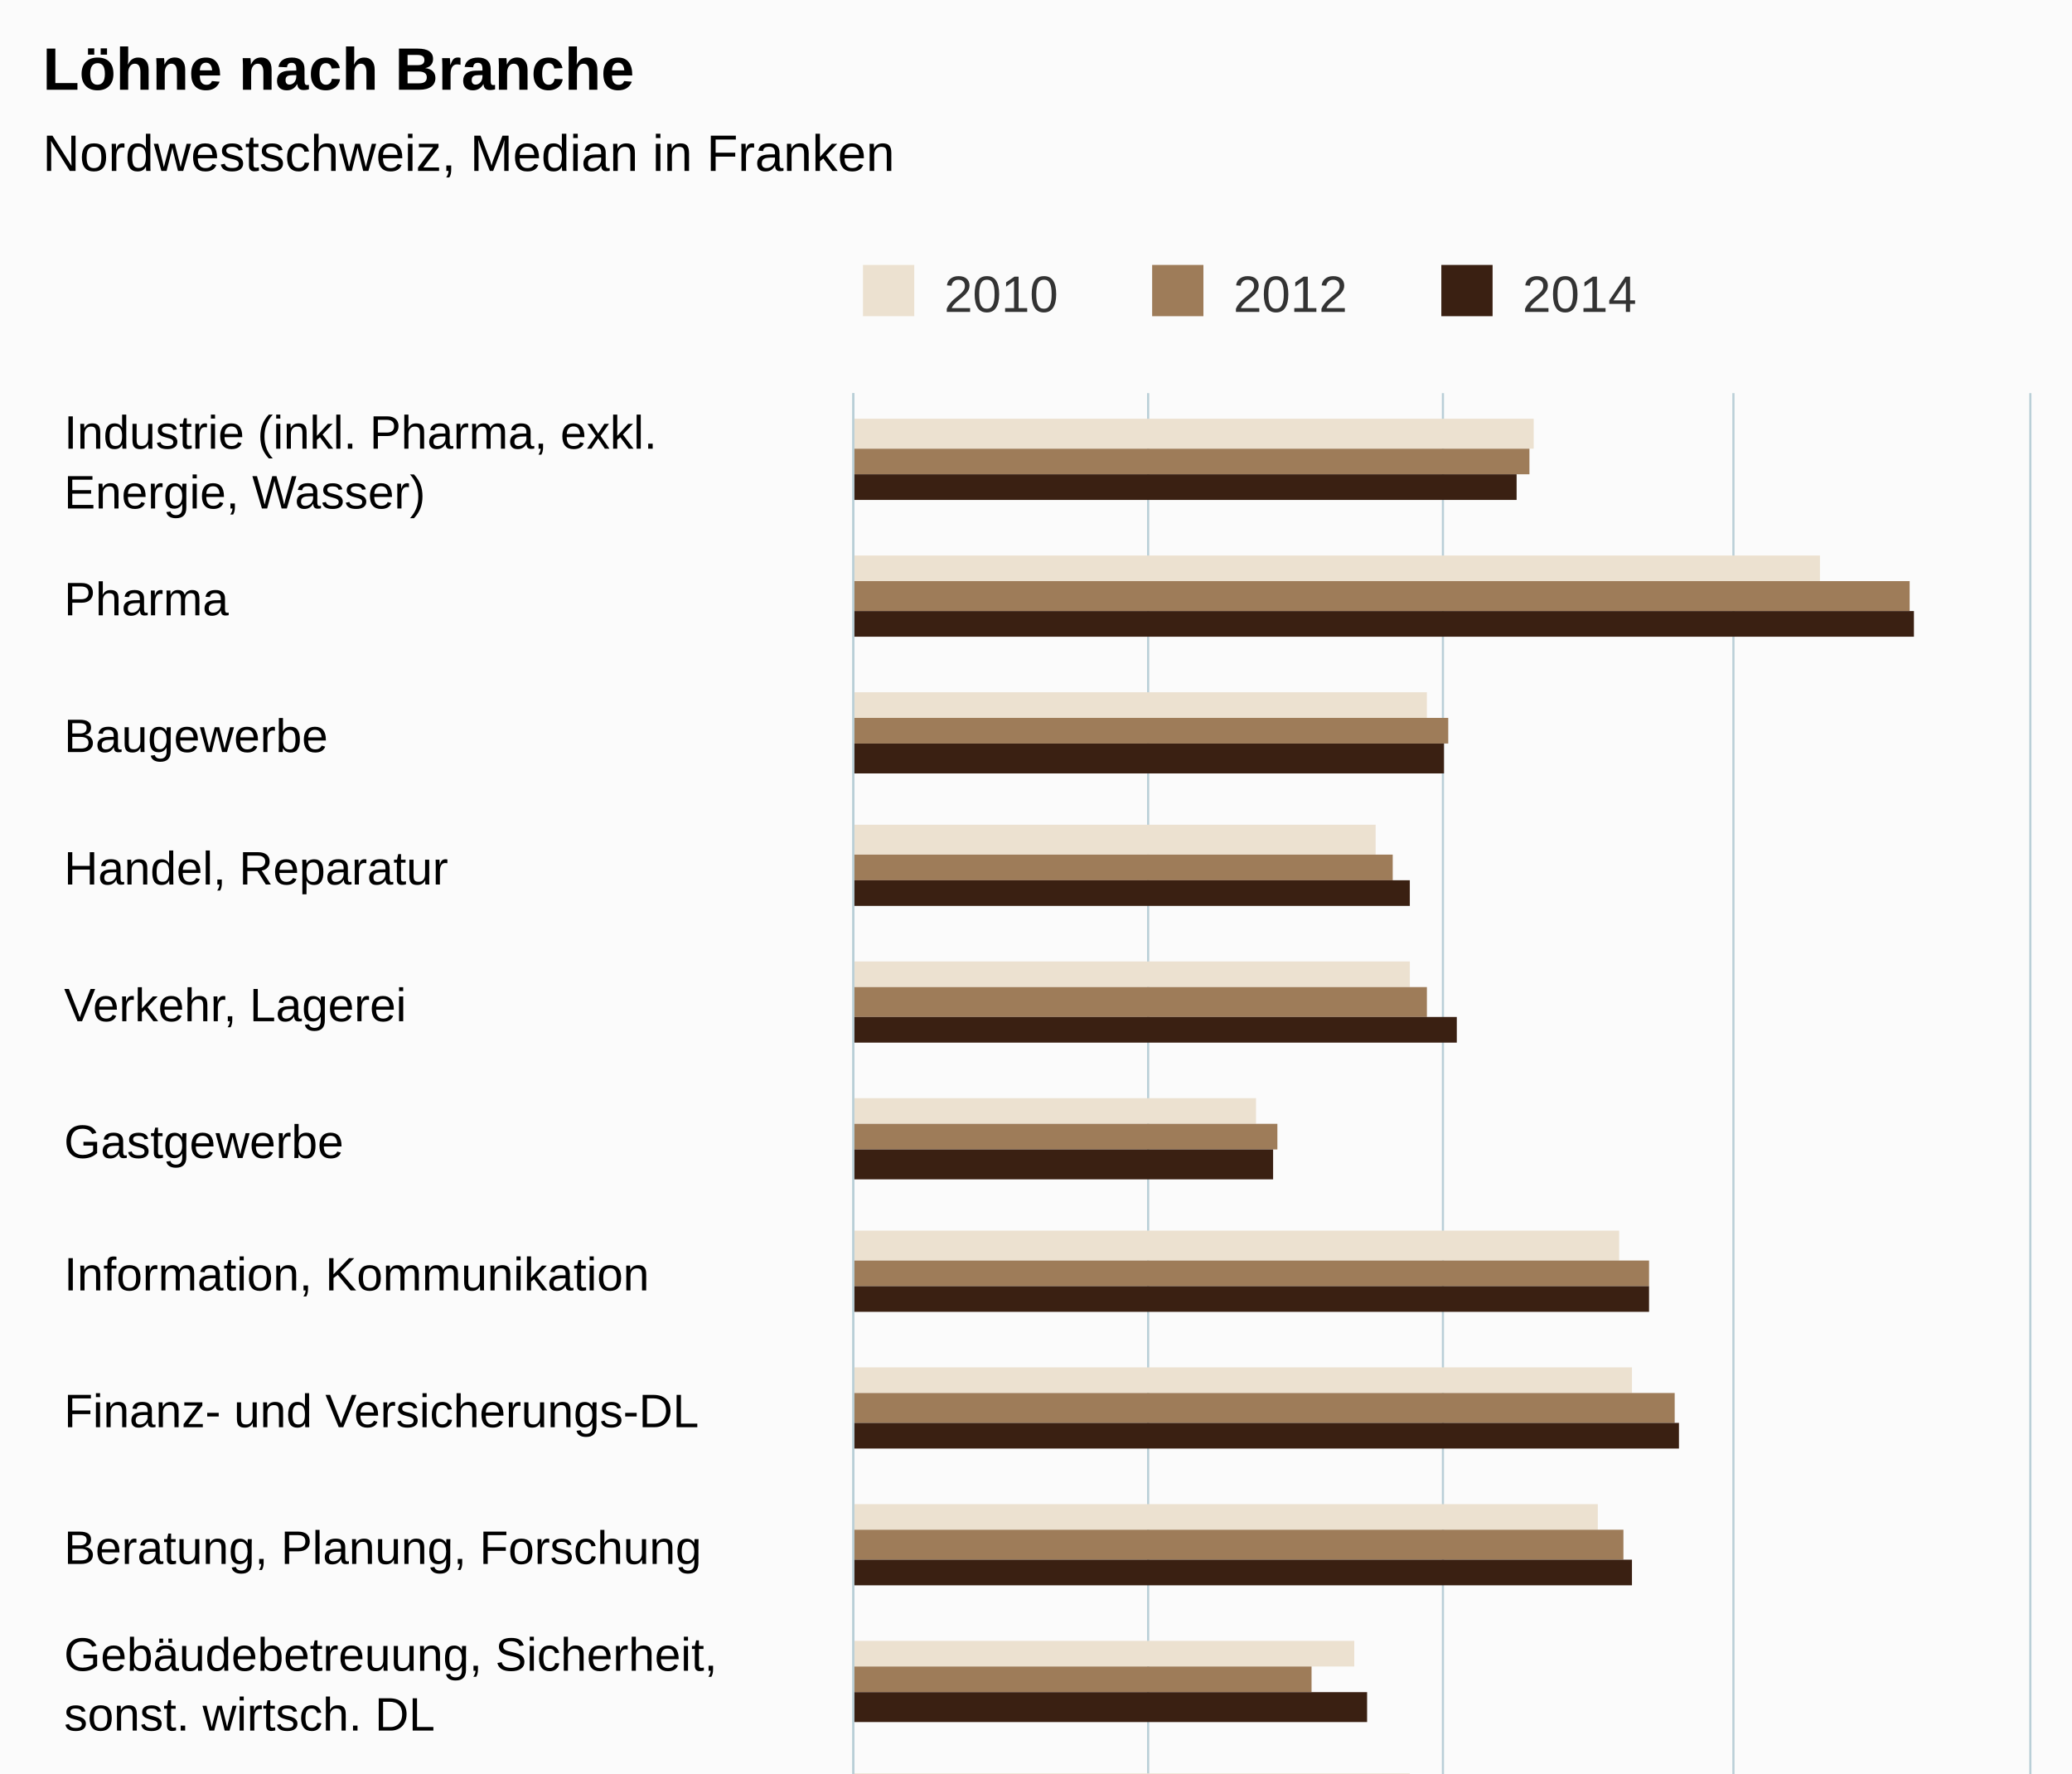
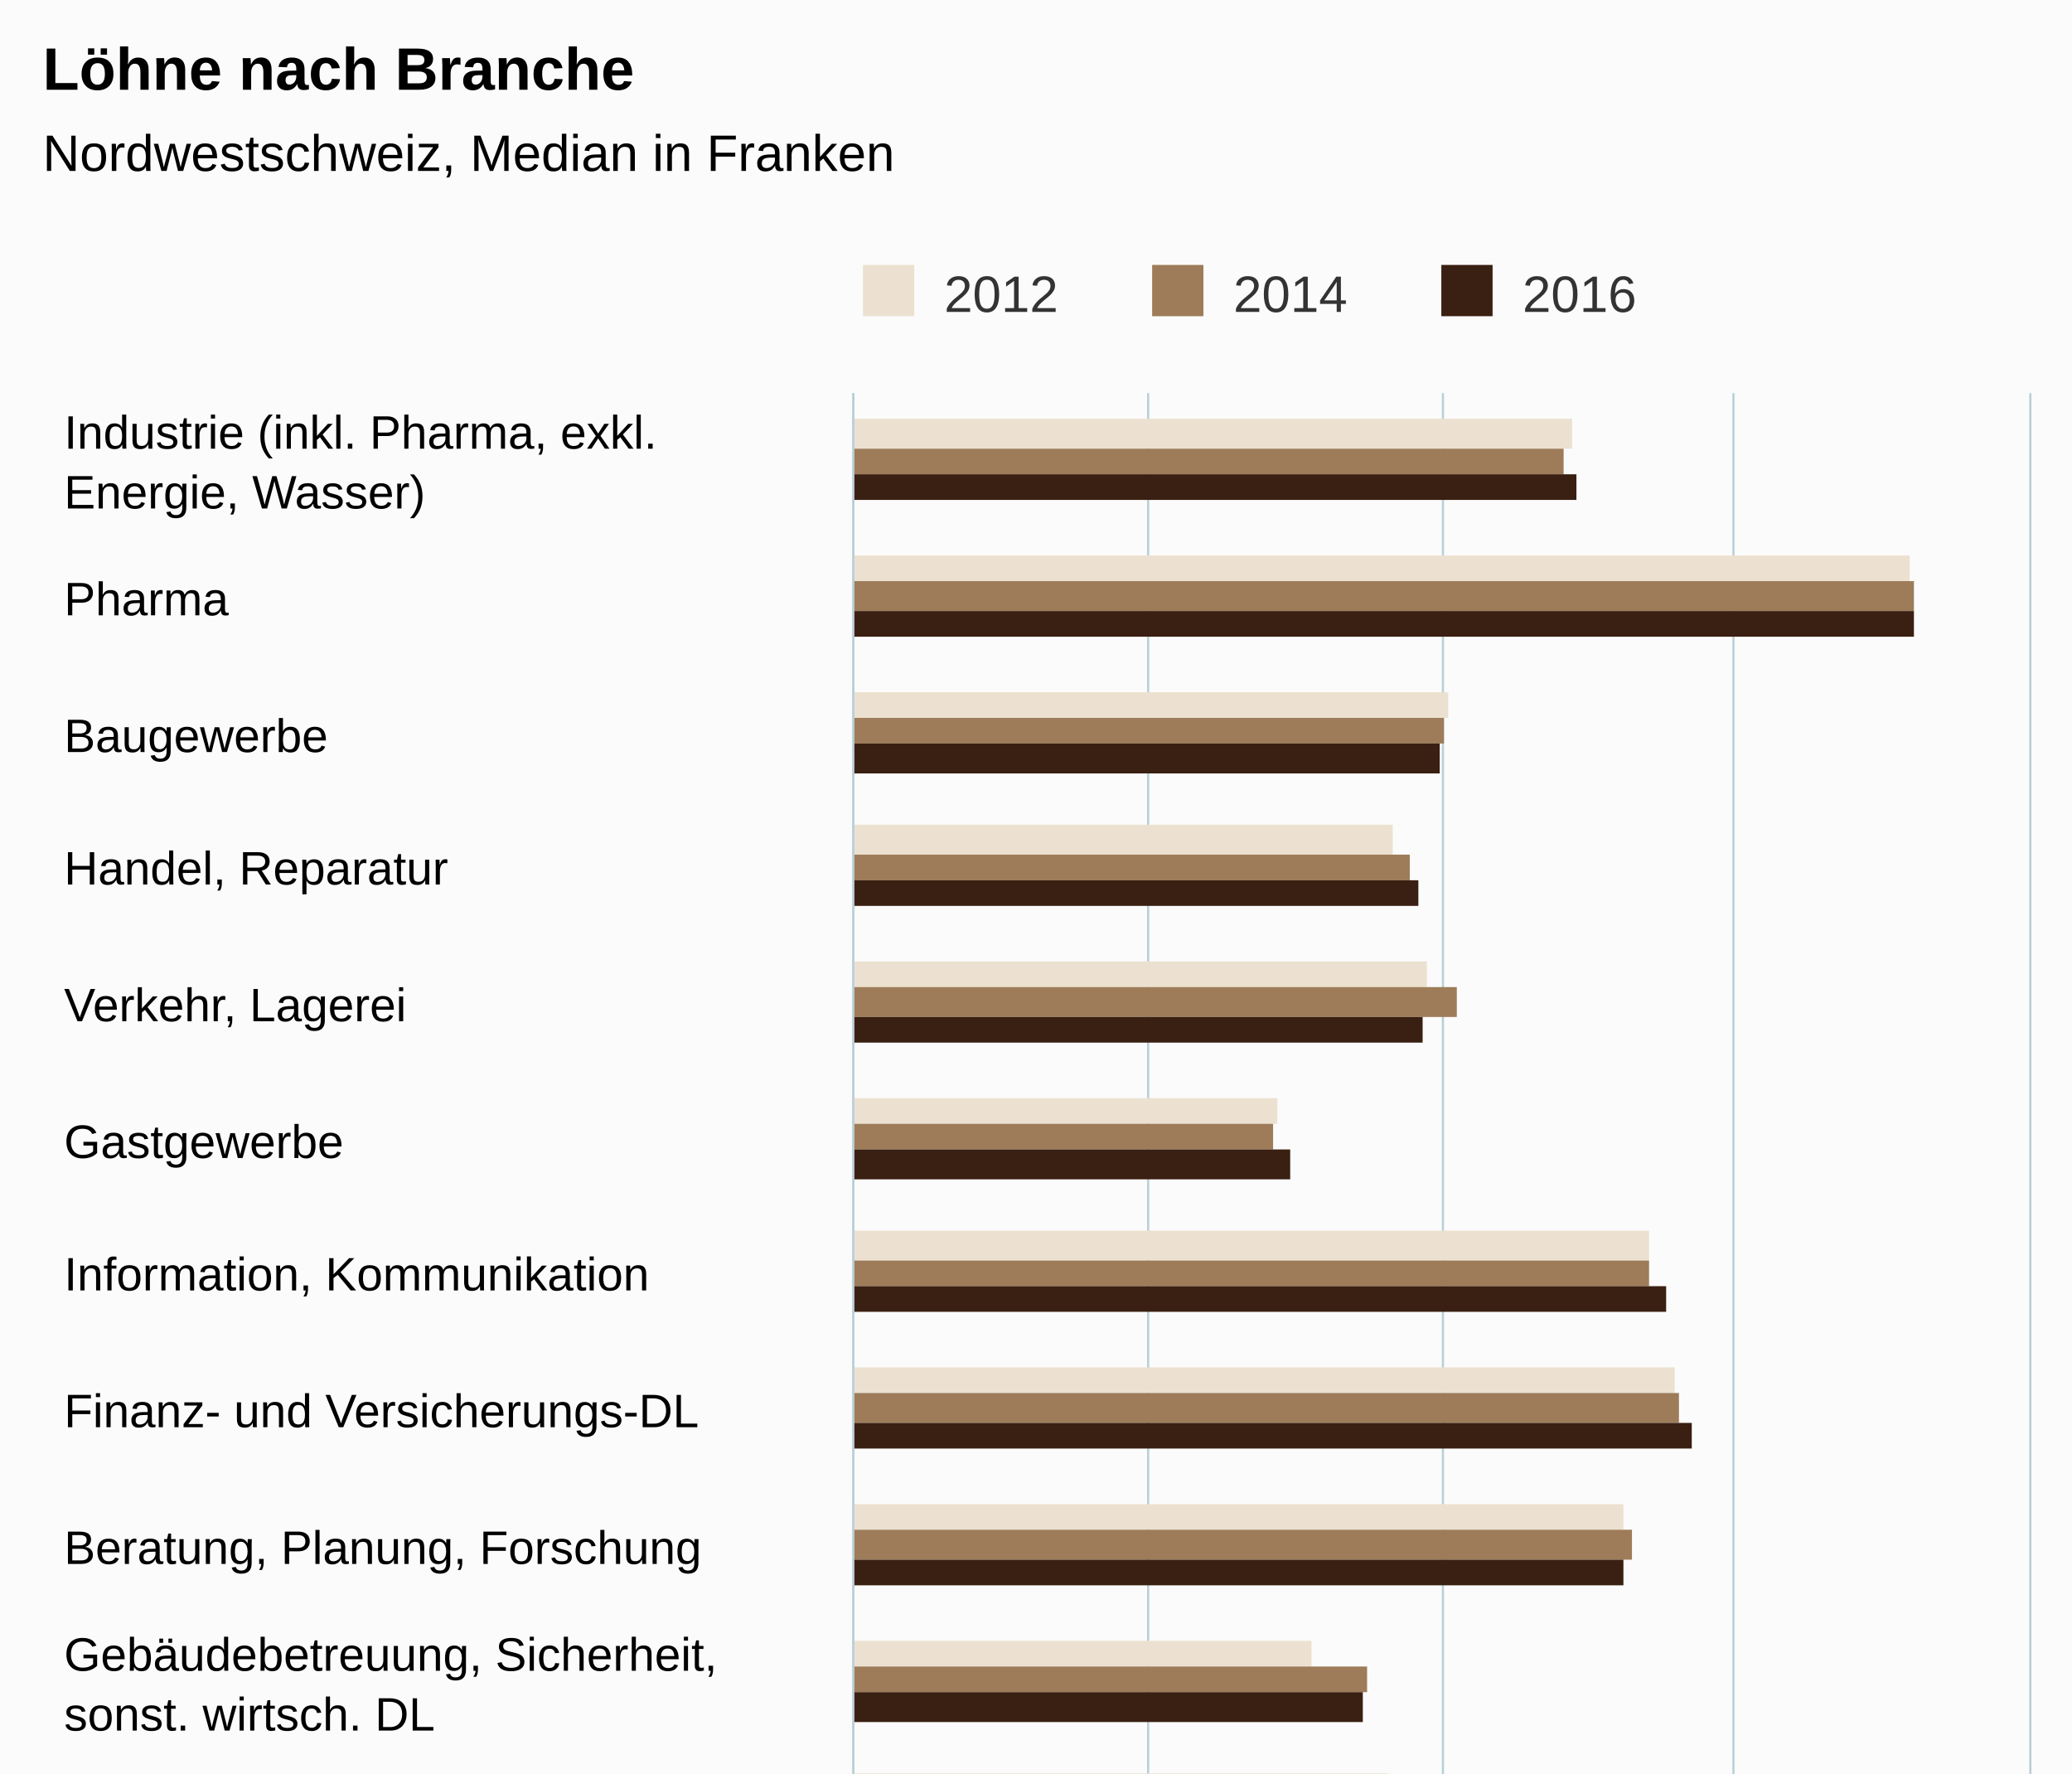
<svg xmlns="http://www.w3.org/2000/svg" version="1.1" class="highcharts-root" style="font-family:Arial;font-size:12px;" viewBox="0 0 485 415">
  <defs>
-     <clipPath id="highcharts-vnxk4h7-6">
+     <clipPath id="highcharts-uptjd44-6">
      <rect x="0" y="0" width="507" height="275" fill="none" />
    </clipPath>
-     <clipPath id="highcharts-vnxk4h7-7">
+     <clipPath id="highcharts-uptjd44-7">
      <rect x="0" y="0" width="507" height="275" fill="none" />
    </clipPath>
  </defs>
  <rect fill="#fbfbfb" class="highcharts-background" x="0" y="0" width="485" height="650" rx="0" ry="0" />
  <rect fill="none" class="highcharts-plot-background" x="200" y="92" width="275" height="507" />
  <g class="highcharts-pane-group" data-z-index="0" />
  <g class="highcharts-grid highcharts-xaxis-grid " data-z-index="1">
    <path fill="none" data-z-index="1" class="highcharts-grid-line" d="M 200 124.5 L 475 124.5" opacity="1" />
    <path fill="none" data-z-index="1" class="highcharts-grid-line" d="M 200 155.5 L 475 155.5" opacity="1" />
    <path fill="none" data-z-index="1" class="highcharts-grid-line" d="M 200 187.5 L 475 187.5" opacity="1" />
    <path fill="none" data-z-index="1" class="highcharts-grid-line" d="M 200 219.5 L 475 219.5" opacity="1" />
    <path fill="none" data-z-index="1" class="highcharts-grid-line" d="M 200 250.5 L 475 250.5" opacity="1" />
    <path fill="none" data-z-index="1" class="highcharts-grid-line" d="M 200 282.5 L 475 282.5" opacity="1" />
    <path fill="none" data-z-index="1" class="highcharts-grid-line" d="M 200 314.5 L 475 314.5" opacity="1" />
    <path fill="none" data-z-index="1" class="highcharts-grid-line" d="M 200 346.5 L 475 346.5" opacity="1" />
    <path fill="none" data-z-index="1" class="highcharts-grid-line" d="M 200 377.5 L 475 377.5" opacity="1" />
    <path fill="none" data-z-index="1" class="highcharts-grid-line" d="M 200 409.5 L 475 409.5" opacity="1" />
    <path fill="none" data-z-index="1" class="highcharts-grid-line" d="M 200 441.5 L 475 441.5" opacity="1" />
    <path fill="none" data-z-index="1" class="highcharts-grid-line" d="M 200 472.5 L 475 472.5" opacity="1" />
    <path fill="none" data-z-index="1" class="highcharts-grid-line" d="M 200 504.5 L 475 504.5" opacity="1" />
    <path fill="none" data-z-index="1" class="highcharts-grid-line" d="M 200 536.5 L 475 536.5" opacity="1" />
    <path fill="none" data-z-index="1" class="highcharts-grid-line" d="M 200 567.5 L 475 567.5" opacity="1" />
    <path fill="none" data-z-index="1" class="highcharts-grid-line" d="M 200 599.5 L 475 599.5" opacity="1" />
    <path fill="none" data-z-index="1" class="highcharts-grid-line" d="M 200 92.5 L 475 92.5" opacity="1" />
  </g>
  <g class="highcharts-grid highcharts-yaxis-grid " data-z-index="1">
    <path fill="none" stroke="#B9CFD7" stroke-width="0.5" data-z-index="1" class="highcharts-grid-line" d="M 199.75 92 L 199.75 599" opacity="1" />
    <path fill="none" stroke="#B9CFD7" stroke-width="0.5" data-z-index="1" class="highcharts-grid-line" d="M 268.75 92 L 268.75 599" opacity="1" />
    <path fill="none" stroke="#B9CFD7" stroke-width="0.5" data-z-index="1" class="highcharts-grid-line" d="M 337.75 92 L 337.75 599" opacity="1" />
    <path fill="none" stroke="#B9CFD7" stroke-width="0.5" data-z-index="1" class="highcharts-grid-line" d="M 405.75 92 L 405.75 599" opacity="1" />
    <path fill="none" stroke="#B9CFD7" stroke-width="0.5" data-z-index="1" class="highcharts-grid-line" d="M 475.25 92 L 475.25 599" opacity="1" />
  </g>
  <rect fill="none" class="highcharts-plot-border" data-z-index="1" x="200" y="92" width="275" height="507" />
  <g class="highcharts-axis highcharts-xaxis " data-z-index="2">
    <path fill="none" class="highcharts-axis-line" stroke="#B9CFD7" stroke-width="0.5" data-z-index="7" d="M 199.75 92 L 199.75 599" />
  </g>
  <g class="highcharts-axis highcharts-yaxis " data-z-index="2">
    <path fill="none" class="highcharts-axis-line" data-z-index="7" d="M 200 599 L 475 599" />
  </g>
  <g class="highcharts-series-group" data-z-index="3">
-     <g data-z-index="0.1" class="highcharts-series highcharts-series-0 highcharts-column-series " transform="translate(475,599) rotate(90) scale(-1,1) scale(1 1)" clip-path="url(#highcharts-vnxk4h7-7)">
-       <rect x="494" y="116" width="7" height="160" fill="#ECE1D0" class="highcharts-point" />
-       <rect x="463" y="49" width="6" height="227" fill="#ECE1D0" class="highcharts-point" />
-       <rect x="431" y="141" width="6" height="135" fill="#ECE1D0" class="highcharts-point" />
-       <rect x="399" y="153" width="7" height="123" fill="#ECE1D0" class="highcharts-point" />
-       <rect x="368" y="145" width="6" height="131" fill="#ECE1D0" class="highcharts-point" />
-       <rect x="336" y="181" width="6" height="95" fill="#ECE1D0" class="highcharts-point" />
-       <rect x="304" y="96" width="7" height="180" fill="#ECE1D0" class="highcharts-point" />
-       <rect x="273" y="93" width="6" height="183" fill="#ECE1D0" class="highcharts-point" />
-       <rect x="241" y="101" width="6" height="175" fill="#ECE1D0" class="highcharts-point" />
-       <rect x="209" y="158" width="6" height="118" fill="#ECE1D0" class="highcharts-point" />
-       <rect x="177" y="145" width="7" height="131" fill="#ECE1D0" class="highcharts-point" />
-       <rect x="146" y="105" width="6" height="171" fill="#ECE1D0" class="highcharts-point" />
-       <rect x="114" y="77" width="6" height="199" fill="#ECE1D0" class="highcharts-point" />
-       <rect x="82" y="135" width="7" height="141" fill="#ECE1D0" class="highcharts-point" />
+     <g data-z-index="0.1" class="highcharts-series highcharts-series-0 highcharts-column-series " transform="translate(475,599) rotate(90) scale(-1,1) scale(1 1)" clip-path="url(#highcharts-uptjd44-7)">
+       <rect x="494" y="107" width="7" height="169" fill="#ECE1D0" class="highcharts-point" />
+       <rect x="463" y="28" width="6" height="248" fill="#ECE1D0" class="highcharts-point" />
+       <rect x="431" y="136" width="6" height="140" fill="#ECE1D0" class="highcharts-point" />
+       <rect x="399" y="149" width="7" height="127" fill="#ECE1D0" class="highcharts-point" />
+       <rect x="368" y="141" width="6" height="135" fill="#ECE1D0" class="highcharts-point" />
+       <rect x="336" y="176" width="6" height="100" fill="#ECE1D0" class="highcharts-point" />
+       <rect x="304" y="89" width="7" height="187" fill="#ECE1D0" class="highcharts-point" />
+       <rect x="273" y="83" width="6" height="193" fill="#ECE1D0" class="highcharts-point" />
+       <rect x="241" y="95" width="6" height="181" fill="#ECE1D0" class="highcharts-point" />
+       <rect x="209" y="168" width="6" height="108" fill="#ECE1D0" class="highcharts-point" />
+       <rect x="177" y="150" width="7" height="126" fill="#ECE1D0" class="highcharts-point" />
+       <rect x="146" y="106" width="6" height="170" fill="#ECE1D0" class="highcharts-point" />
+       <rect x="114" y="85" width="6" height="191" fill="#ECE1D0" class="highcharts-point" />
+       <rect x="82" y="134" width="7" height="142" fill="#ECE1D0" class="highcharts-point" />
      <rect x="51" y="140" width="6" height="136" fill="#ECE1D0" class="highcharts-point" />
-       <rect x="19" y="128" width="6" height="148" fill="#ECE1D0" class="highcharts-point" />
+       <rect x="19" y="124" width="6" height="152" fill="#ECE1D0" class="highcharts-point" />
    </g>
    <g data-z-index="0.1" class="highcharts-markers highcharts-series-0 highcharts-column-series " transform="translate(475,599) rotate(90) scale(-1,1) scale(1 1)" clip-path="none" />
-     <g data-z-index="0.1" class="highcharts-series highcharts-series-1 highcharts-column-series " transform="translate(475,599) rotate(90) scale(-1,1) scale(1 1)" clip-path="url(#highcharts-vnxk4h7-7)">
-       <rect x="488" y="117" width="6" height="159" fill="#9E7C59" class="highcharts-point" />
-       <rect x="456" y="28" width="7" height="248" fill="#9E7C59" class="highcharts-point" />
-       <rect x="425" y="136" width="6" height="140" fill="#9E7C59" class="highcharts-point" />
-       <rect x="393" y="149" width="6" height="127" fill="#9E7C59" class="highcharts-point" />
-       <rect x="361" y="141" width="7" height="135" fill="#9E7C59" class="highcharts-point" />
-       <rect x="330" y="176" width="6" height="100" fill="#9E7C59" class="highcharts-point" />
+     <g data-z-index="0.1" class="highcharts-series highcharts-series-1 highcharts-column-series " transform="translate(475,599) rotate(90) scale(-1,1) scale(1 1)" clip-path="url(#highcharts-uptjd44-7)">
+       <rect x="488" y="109" width="6" height="167" fill="#9E7C59" class="highcharts-point" />
+       <rect x="456" y="27" width="7" height="249" fill="#9E7C59" class="highcharts-point" />
+       <rect x="425" y="137" width="6" height="139" fill="#9E7C59" class="highcharts-point" />
+       <rect x="393" y="145" width="6" height="131" fill="#9E7C59" class="highcharts-point" />
+       <rect x="361" y="134" width="7" height="142" fill="#9E7C59" class="highcharts-point" />
+       <rect x="330" y="177" width="6" height="99" fill="#9E7C59" class="highcharts-point" />
      <rect x="298" y="89" width="6" height="187" fill="#9E7C59" class="highcharts-point" />
-       <rect x="266" y="83" width="7" height="193" fill="#9E7C59" class="highcharts-point" />
-       <rect x="234" y="95" width="7" height="181" fill="#9E7C59" class="highcharts-point" />
-       <rect x="203" y="168" width="6" height="108" fill="#9E7C59" class="highcharts-point" />
-       <rect x="171" y="150" width="6" height="126" fill="#9E7C59" class="highcharts-point" />
-       <rect x="139" y="106" width="7" height="170" fill="#9E7C59" class="highcharts-point" />
-       <rect x="108" y="85" width="6" height="191" fill="#9E7C59" class="highcharts-point" />
-       <rect x="76" y="134" width="6" height="142" fill="#9E7C59" class="highcharts-point" />
-       <rect x="44" y="140" width="7" height="136" fill="#9E7C59" class="highcharts-point" />
-       <rect x="13" y="124" width="6" height="152" fill="#9E7C59" class="highcharts-point" />
+       <rect x="266" y="82" width="7" height="194" fill="#9E7C59" class="highcharts-point" />
+       <rect x="234" y="93" width="7" height="183" fill="#9E7C59" class="highcharts-point" />
+       <rect x="203" y="155" width="6" height="121" fill="#9E7C59" class="highcharts-point" />
+       <rect x="171" y="148" width="6" height="128" fill="#9E7C59" class="highcharts-point" />
+       <rect x="139" y="107" width="7" height="169" fill="#9E7C59" class="highcharts-point" />
+       <rect x="108" y="125" width="6" height="151" fill="#9E7C59" class="highcharts-point" />
+       <rect x="76" y="133" width="6" height="143" fill="#9E7C59" class="highcharts-point" />
+       <rect x="44" y="131" width="7" height="145" fill="#9E7C59" class="highcharts-point" />
+       <rect x="13" y="125" width="6" height="151" fill="#9E7C59" class="highcharts-point" />
    </g>
    <g data-z-index="0.1" class="highcharts-markers highcharts-series-1 highcharts-column-series " transform="translate(475,599) rotate(90) scale(-1,1) scale(1 1)" clip-path="none" />
-     <g data-z-index="0.1" class="highcharts-series highcharts-series-2 highcharts-column-series " transform="translate(475,599) rotate(90) scale(-1,1) scale(1 1)" clip-path="url(#highcharts-vnxk4h7-7)">
-       <rect x="482" y="120" width="6" height="156" fill="#3A2012" class="highcharts-point" />
+     <g data-z-index="0.1" class="highcharts-series highcharts-series-2 highcharts-column-series " transform="translate(475,599) rotate(90) scale(-1,1) scale(1 1)" clip-path="url(#highcharts-uptjd44-7)">
+       <rect x="482" y="106" width="6" height="170" fill="#3A2012" class="highcharts-point" />
      <rect x="450" y="27" width="6" height="249" fill="#3A2012" class="highcharts-point" />
-       <rect x="418" y="137" width="7" height="139" fill="#3A2012" class="highcharts-point" />
-       <rect x="387" y="145" width="6" height="131" fill="#3A2012" class="highcharts-point" />
-       <rect x="355" y="134" width="6" height="142" fill="#3A2012" class="highcharts-point" />
-       <rect x="323" y="177" width="7" height="99" fill="#3A2012" class="highcharts-point" />
-       <rect x="292" y="89" width="6" height="187" fill="#3A2012" class="highcharts-point" />
-       <rect x="260" y="82" width="6" height="194" fill="#3A2012" class="highcharts-point" />
-       <rect x="228" y="93" width="6" height="183" fill="#3A2012" class="highcharts-point" />
-       <rect x="196" y="155" width="7" height="121" fill="#3A2012" class="highcharts-point" />
-       <rect x="165" y="148" width="6" height="128" fill="#3A2012" class="highcharts-point" />
-       <rect x="133" y="107" width="6" height="169" fill="#3A2012" class="highcharts-point" />
-       <rect x="101" y="125" width="7" height="151" fill="#3A2012" class="highcharts-point" />
-       <rect x="70" y="133" width="6" height="143" fill="#3A2012" class="highcharts-point" />
-       <rect x="38" y="131" width="6" height="145" fill="#3A2012" class="highcharts-point" />
-       <rect x="6" y="125" width="7" height="151" fill="#3A2012" class="highcharts-point" />
+       <rect x="418" y="138" width="7" height="138" fill="#3A2012" class="highcharts-point" />
+       <rect x="387" y="143" width="6" height="133" fill="#3A2012" class="highcharts-point" />
+       <rect x="355" y="142" width="6" height="134" fill="#3A2012" class="highcharts-point" />
+       <rect x="323" y="173" width="7" height="103" fill="#3A2012" class="highcharts-point" />
+       <rect x="292" y="85" width="6" height="191" fill="#3A2012" class="highcharts-point" />
+       <rect x="260" y="79" width="6" height="197" fill="#3A2012" class="highcharts-point" />
+       <rect x="228" y="95" width="6" height="181" fill="#3A2012" class="highcharts-point" />
+       <rect x="196" y="156" width="7" height="120" fill="#3A2012" class="highcharts-point" />
+       <rect x="165" y="141" width="6" height="135" fill="#3A2012" class="highcharts-point" />
+       <rect x="133" y="99" width="6" height="177" fill="#3A2012" class="highcharts-point" />
+       <rect x="101" y="64" width="7" height="212" fill="#3A2012" class="highcharts-point" />
+       <rect x="70" y="129" width="6" height="147" fill="#3A2012" class="highcharts-point" />
+       <rect x="38" y="136" width="6" height="140" fill="#3A2012" class="highcharts-point" />
+       <rect x="6" y="122" width="7" height="154" fill="#3A2012" class="highcharts-point" />
    </g>
    <g data-z-index="0.1" class="highcharts-markers highcharts-series-2 highcharts-column-series " transform="translate(475,599) rotate(90) scale(-1,1) scale(1 1)" clip-path="none" />
  </g>
  <text x="10" text-anchor="start" class="highcharts-title" data-z-index="4" style="color:#000000;font-size:14px;font-weight:bold;fill:#000000;" y="21">
    <tspan>Löhne nach Branche</tspan>
  </text>
  <text x="10" text-anchor="start" class="highcharts-subtitle" data-z-index="4" style="color:#000000;font-size:12px;font-weight:normal;font-family:Arial;fill:#000000;" y="40">
    <tspan>Nordwestschweiz, Median in Franken</tspan>
  </text>
  <g class="highcharts-legend" data-z-index="7" transform="translate(192,55)">
    <rect fill="none" class="highcharts-legend-box" rx="0" ry="0" x="0" y="0" width="199" height="25" visibility="visible" />
    <g data-z-index="1">
      <g>
        <g class="highcharts-legend-item highcharts-column-series highcharts-color-undefined highcharts-series-0" data-z-index="1" transform="translate(8,3)">
          <text x="21" style="color:#333333;font-size:12px;font-weight:normal;cursor:pointer;fill:#333333;" text-anchor="start" data-z-index="2" y="15">
-             <tspan>2010</tspan>
+             <tspan>2012</tspan>
          </text>
          <rect x="2" y="4" width="12" height="12" fill="#ECE1D0" class="highcharts-point" data-z-index="3" />
        </g>
        <g class="highcharts-legend-item highcharts-column-series highcharts-color-undefined highcharts-series-1" data-z-index="1" transform="translate(75.6875,3)">
          <text x="21" y="15" style="color:#333333;font-size:12px;font-weight:normal;cursor:pointer;fill:#333333;" text-anchor="start" data-z-index="2">
-             <tspan>2012</tspan>
+             <tspan>2014</tspan>
          </text>
          <rect x="2" y="4" width="12" height="12" fill="#9E7C59" class="highcharts-point" data-z-index="3" />
        </g>
        <g class="highcharts-legend-item highcharts-column-series highcharts-color-undefined highcharts-series-2" data-z-index="1" transform="translate(143.375,3)">
          <text x="21" y="15" style="color:#333333;font-size:12px;font-weight:normal;cursor:pointer;fill:#333333;" text-anchor="start" data-z-index="2">
-             <tspan>2014</tspan>
+             <tspan>2016</tspan>
          </text>
          <rect x="2" y="4" width="12" height="12" fill="#3A2012" class="highcharts-point" data-z-index="3" />
        </g>
      </g>
    </g>
  </g>
  <g class="highcharts-axis-labels highcharts-xaxis-labels " data-z-index="7">
    <text x="15" style="color:#000000;cursor:default;font-size:11px;fill:#000000;" text-anchor="start" transform="translate(0,0)" y="105" opacity="1">
      <tspan>Industrie (inkl. Pharma, exkl.</tspan>
      <tspan dy="14" x="15">Energie, Wasser)</tspan>
    </text>
    <text x="15" style="color:#000000;cursor:default;font-size:11px;fill:#000000;" text-anchor="start" transform="translate(0,0)" y="144" opacity="1">Pharma</text>
    <text x="15" style="color:#000000;cursor:default;font-size:11px;fill:#000000;" text-anchor="start" transform="translate(0,0)" y="176" opacity="1">Baugewerbe</text>
    <text x="15" style="color:#000000;cursor:default;font-size:11px;fill:#000000;" text-anchor="start" transform="translate(0,0)" y="207" opacity="1">
      <tspan>Handel, Reparatur</tspan>
    </text>
    <text x="15" style="color:#000000;cursor:default;font-size:11px;fill:#000000;" text-anchor="start" transform="translate(0,0)" y="239" opacity="1">
      <tspan>Verkehr, Lagerei</tspan>
    </text>
    <text x="15" style="color:#000000;cursor:default;font-size:11px;fill:#000000;" text-anchor="start" transform="translate(0,0)" y="271" opacity="1">Gastgewerbe</text>
    <text x="15" style="color:#000000;cursor:default;font-size:11px;fill:#000000;" text-anchor="start" transform="translate(0,0)" y="302" opacity="1">
      <tspan>Information, Kommunikation</tspan>
    </text>
    <text x="15" style="color:#000000;cursor:default;font-size:11px;fill:#000000;" text-anchor="start" transform="translate(0,0)" y="334" opacity="1">
      <tspan>Finanz- und Versicherungs-DL</tspan>
    </text>
    <text x="15" style="color:#000000;cursor:default;font-size:11px;fill:#000000;" text-anchor="start" transform="translate(0,0)" y="366" opacity="1">
      <tspan>Beratung, Planung, Forschung</tspan>
    </text>
    <text x="15" style="color:#000000;cursor:default;font-size:11px;fill:#000000;" text-anchor="start" transform="translate(0,0)" y="391" opacity="1">
      <tspan>Gebäudebetreuung, Sicherheit,</tspan>
      <tspan dy="14" x="15">sonst. wirtsch. DL</tspan>
    </text>
    <text x="15" style="color:#000000;cursor:default;font-size:11px;fill:#000000;" text-anchor="start" transform="translate(0,0)" y="429" opacity="1">
-       <tspan>Personalvermittlung, -üerlassung</tspan>
+       <tspan>Personalvermittlung, -überlassung</tspan>
    </text>
-     <text x="15" style="color:#000000;cursor:default;font-size:11px;fill:#000000;" text-anchor="start" transform="translate(0,0)" y="461" opacity="1">
-       <tspan>Öffentliche Verwaltung</tspan>
+     <text x="15" style="color:#000000;cursor:default;font-size:11px;fill:#000000;" text-anchor="start" transform="translate(0,0)" y="454" opacity="1">
+       <tspan>Öffentliche Verwaltung,</tspan>
+       <tspan dy="14" x="15">Sozialversicherungen</tspan>
    </text>
    <text x="15" style="color:#000000;cursor:default;font-size:11px;fill:#000000;" text-anchor="start" transform="translate(0,0)" y="493" opacity="1">
      <tspan>Erziehung, Unterricht</tspan>
    </text>
    <text x="15" style="color:#000000;cursor:default;font-size:11px;fill:#000000;" text-anchor="start" transform="translate(0,0)" y="524" opacity="1">
      <tspan>Gesundheits-, Sozialwesen</tspan>
    </text>
    <text x="15" style="color:#000000;cursor:default;font-size:11px;fill:#000000;" text-anchor="start" transform="translate(0,0)" y="556" opacity="1">
      <tspan>Kunst und Unterhaltung</tspan>
    </text>
    <text x="15" style="color:#000000;cursor:default;font-size:11px;fill:#000000;" text-anchor="start" transform="translate(0,0)" y="588" opacity="1">Total</text>
  </g>
  <g class="highcharts-axis-labels highcharts-yaxis-labels " data-z-index="7">
    <text x="200" style="color:#000000;cursor:default;font-size:11px;fill:#000000;" text-anchor="middle" transform="translate(0,0)" y="618" opacity="1">0</text>
    <text x="268.75" style="color:#000000;cursor:default;font-size:11px;fill:#000000;" text-anchor="middle" transform="translate(0,0)" y="618" opacity="1">
      <tspan>3 000</tspan>
    </text>
    <text x="337.5" style="color:#000000;cursor:default;font-size:11px;fill:#000000;" text-anchor="middle" transform="translate(0,0)" y="618" opacity="1">
      <tspan>6 000</tspan>
    </text>
    <text x="406.25" style="color:#000000;cursor:default;font-size:11px;fill:#000000;" text-anchor="middle" transform="translate(0,0)" y="618" opacity="1">
      <tspan>9 000</tspan>
    </text>
    <text x="458.203" style="color:#000000;cursor:default;font-size:11px;fill:#000000;" text-anchor="middle" transform="translate(0,0)" y="618" opacity="1">
      <tspan>12 000</tspan>
    </text>
  </g>
  <text x="10" class="highcharts-credits" text-anchor="start" data-z-index="8" style="cursor:default;color:#000000;font-size:10px;fill:#000000;" y="635">
    <tspan>Quelle: Bundesamt für Statistik (BFS), Lohnstrukturerhebung (LSE).</tspan>
  </text>
</svg>
